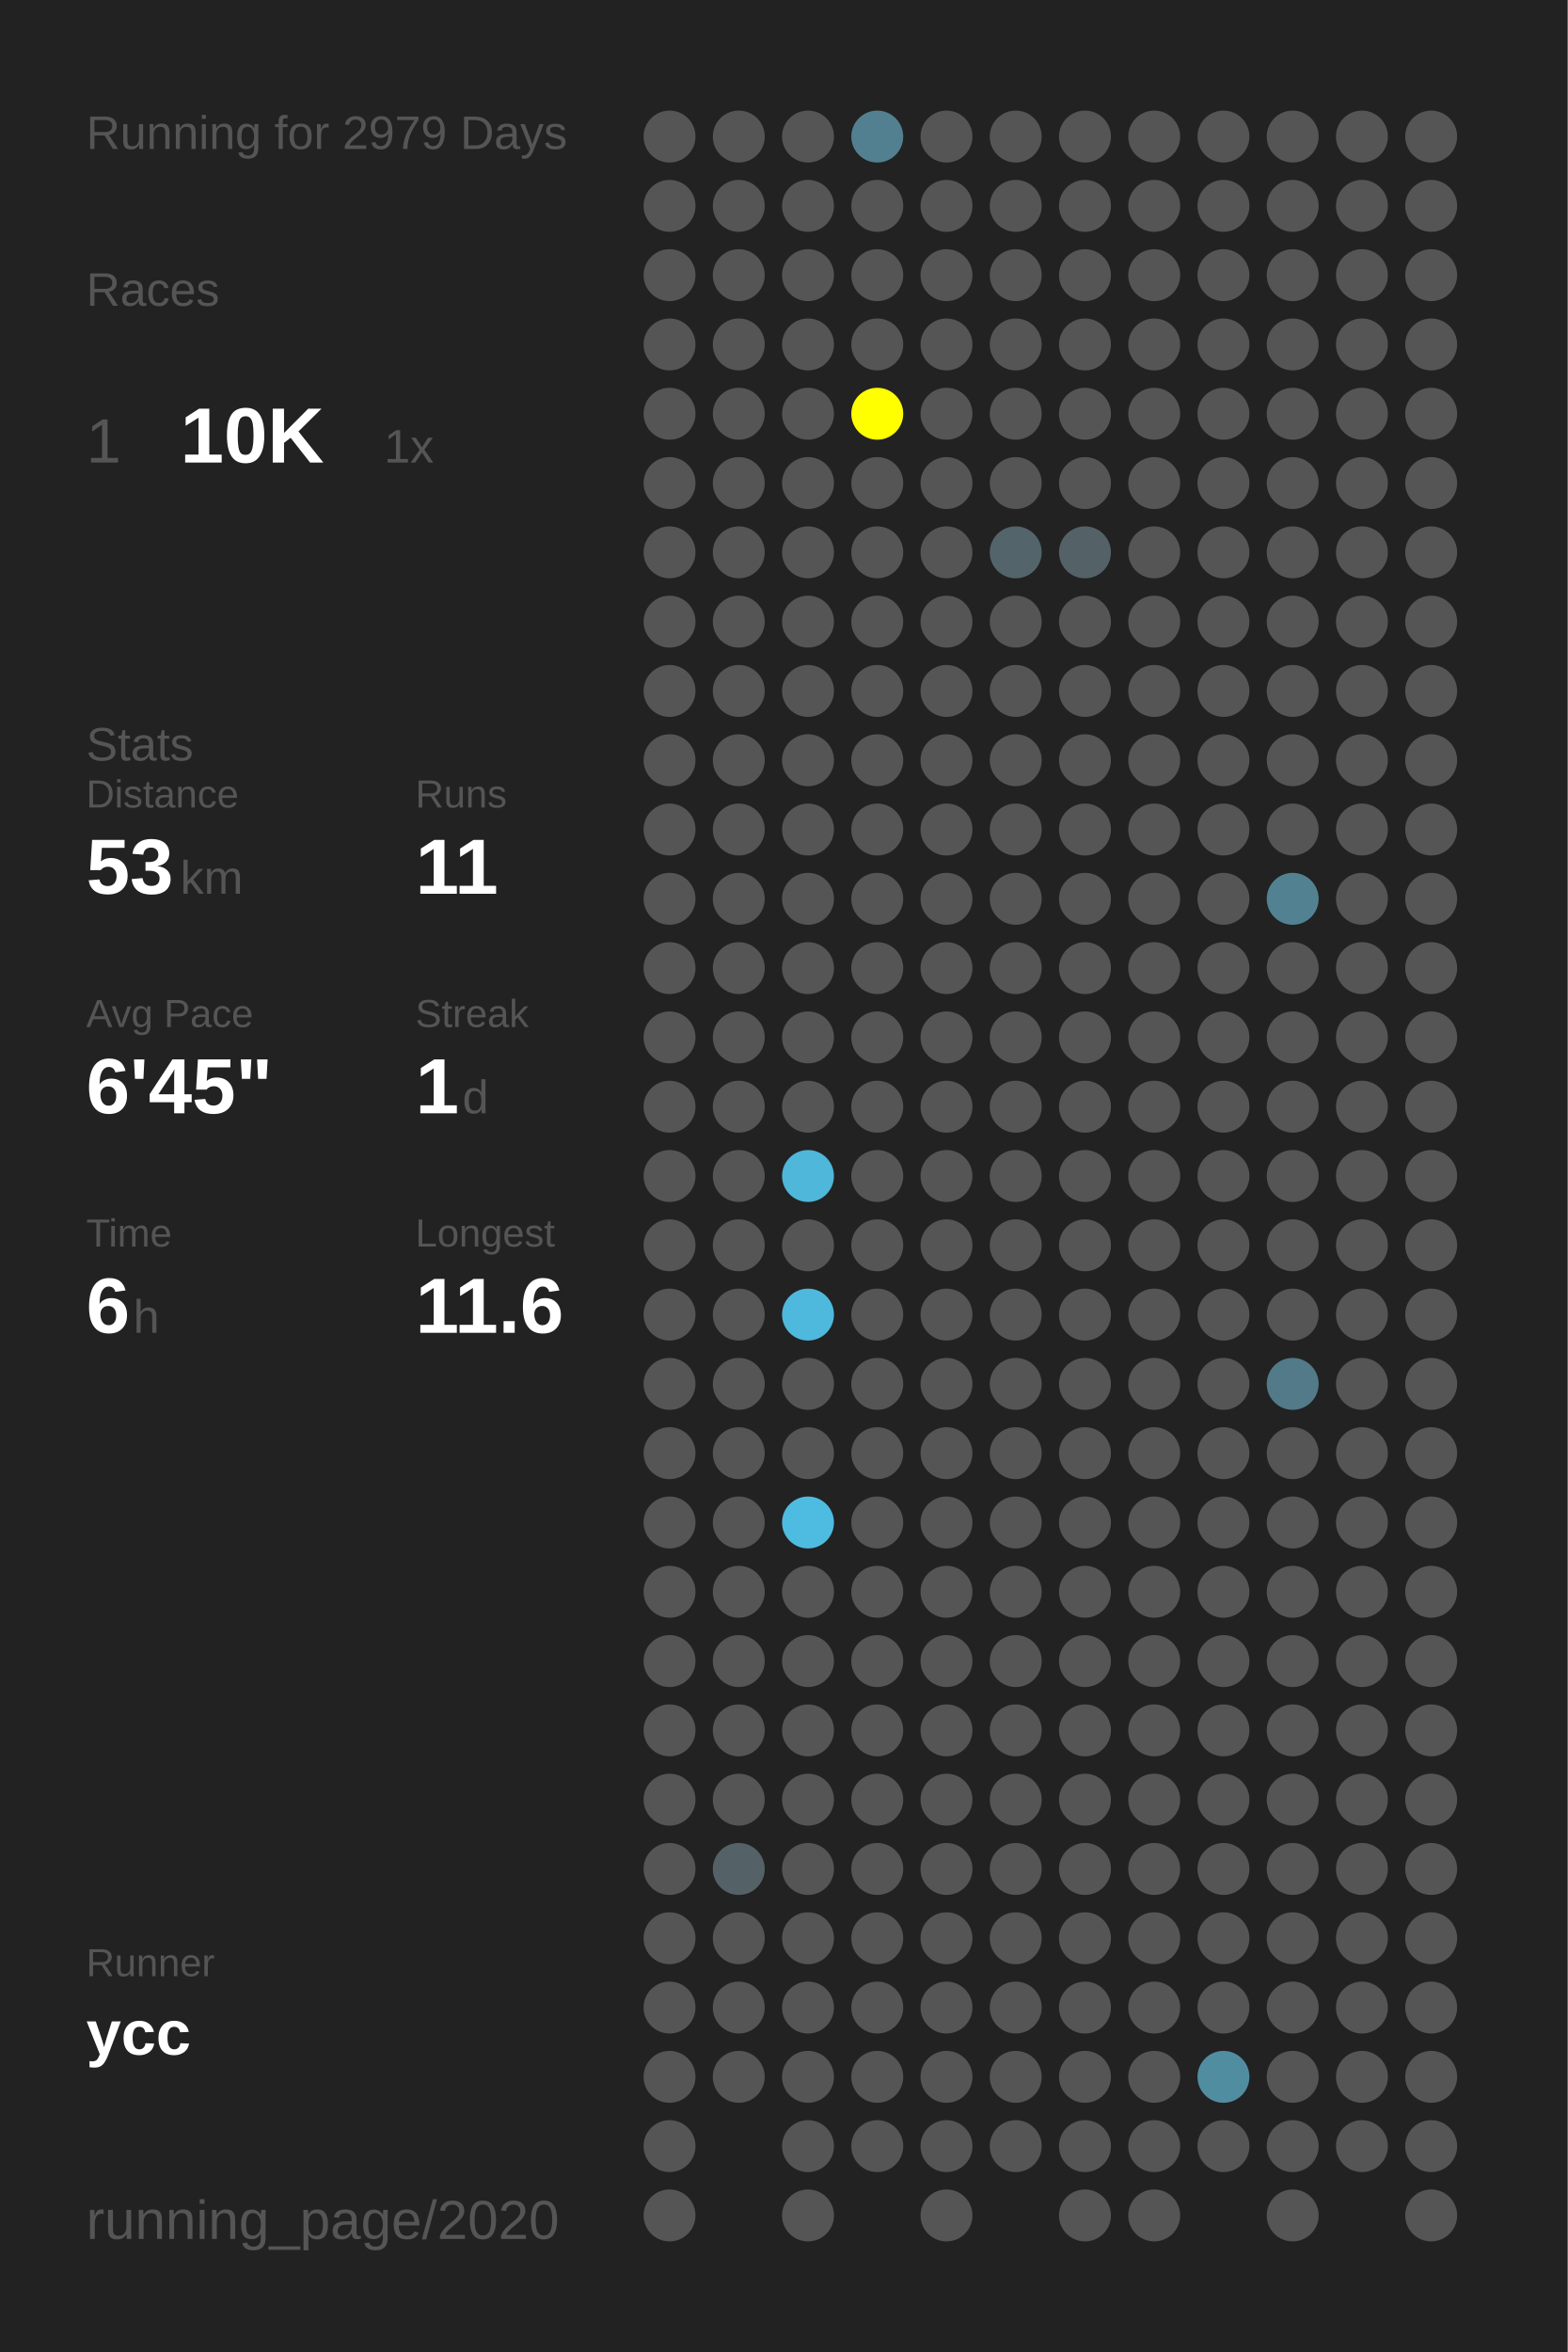
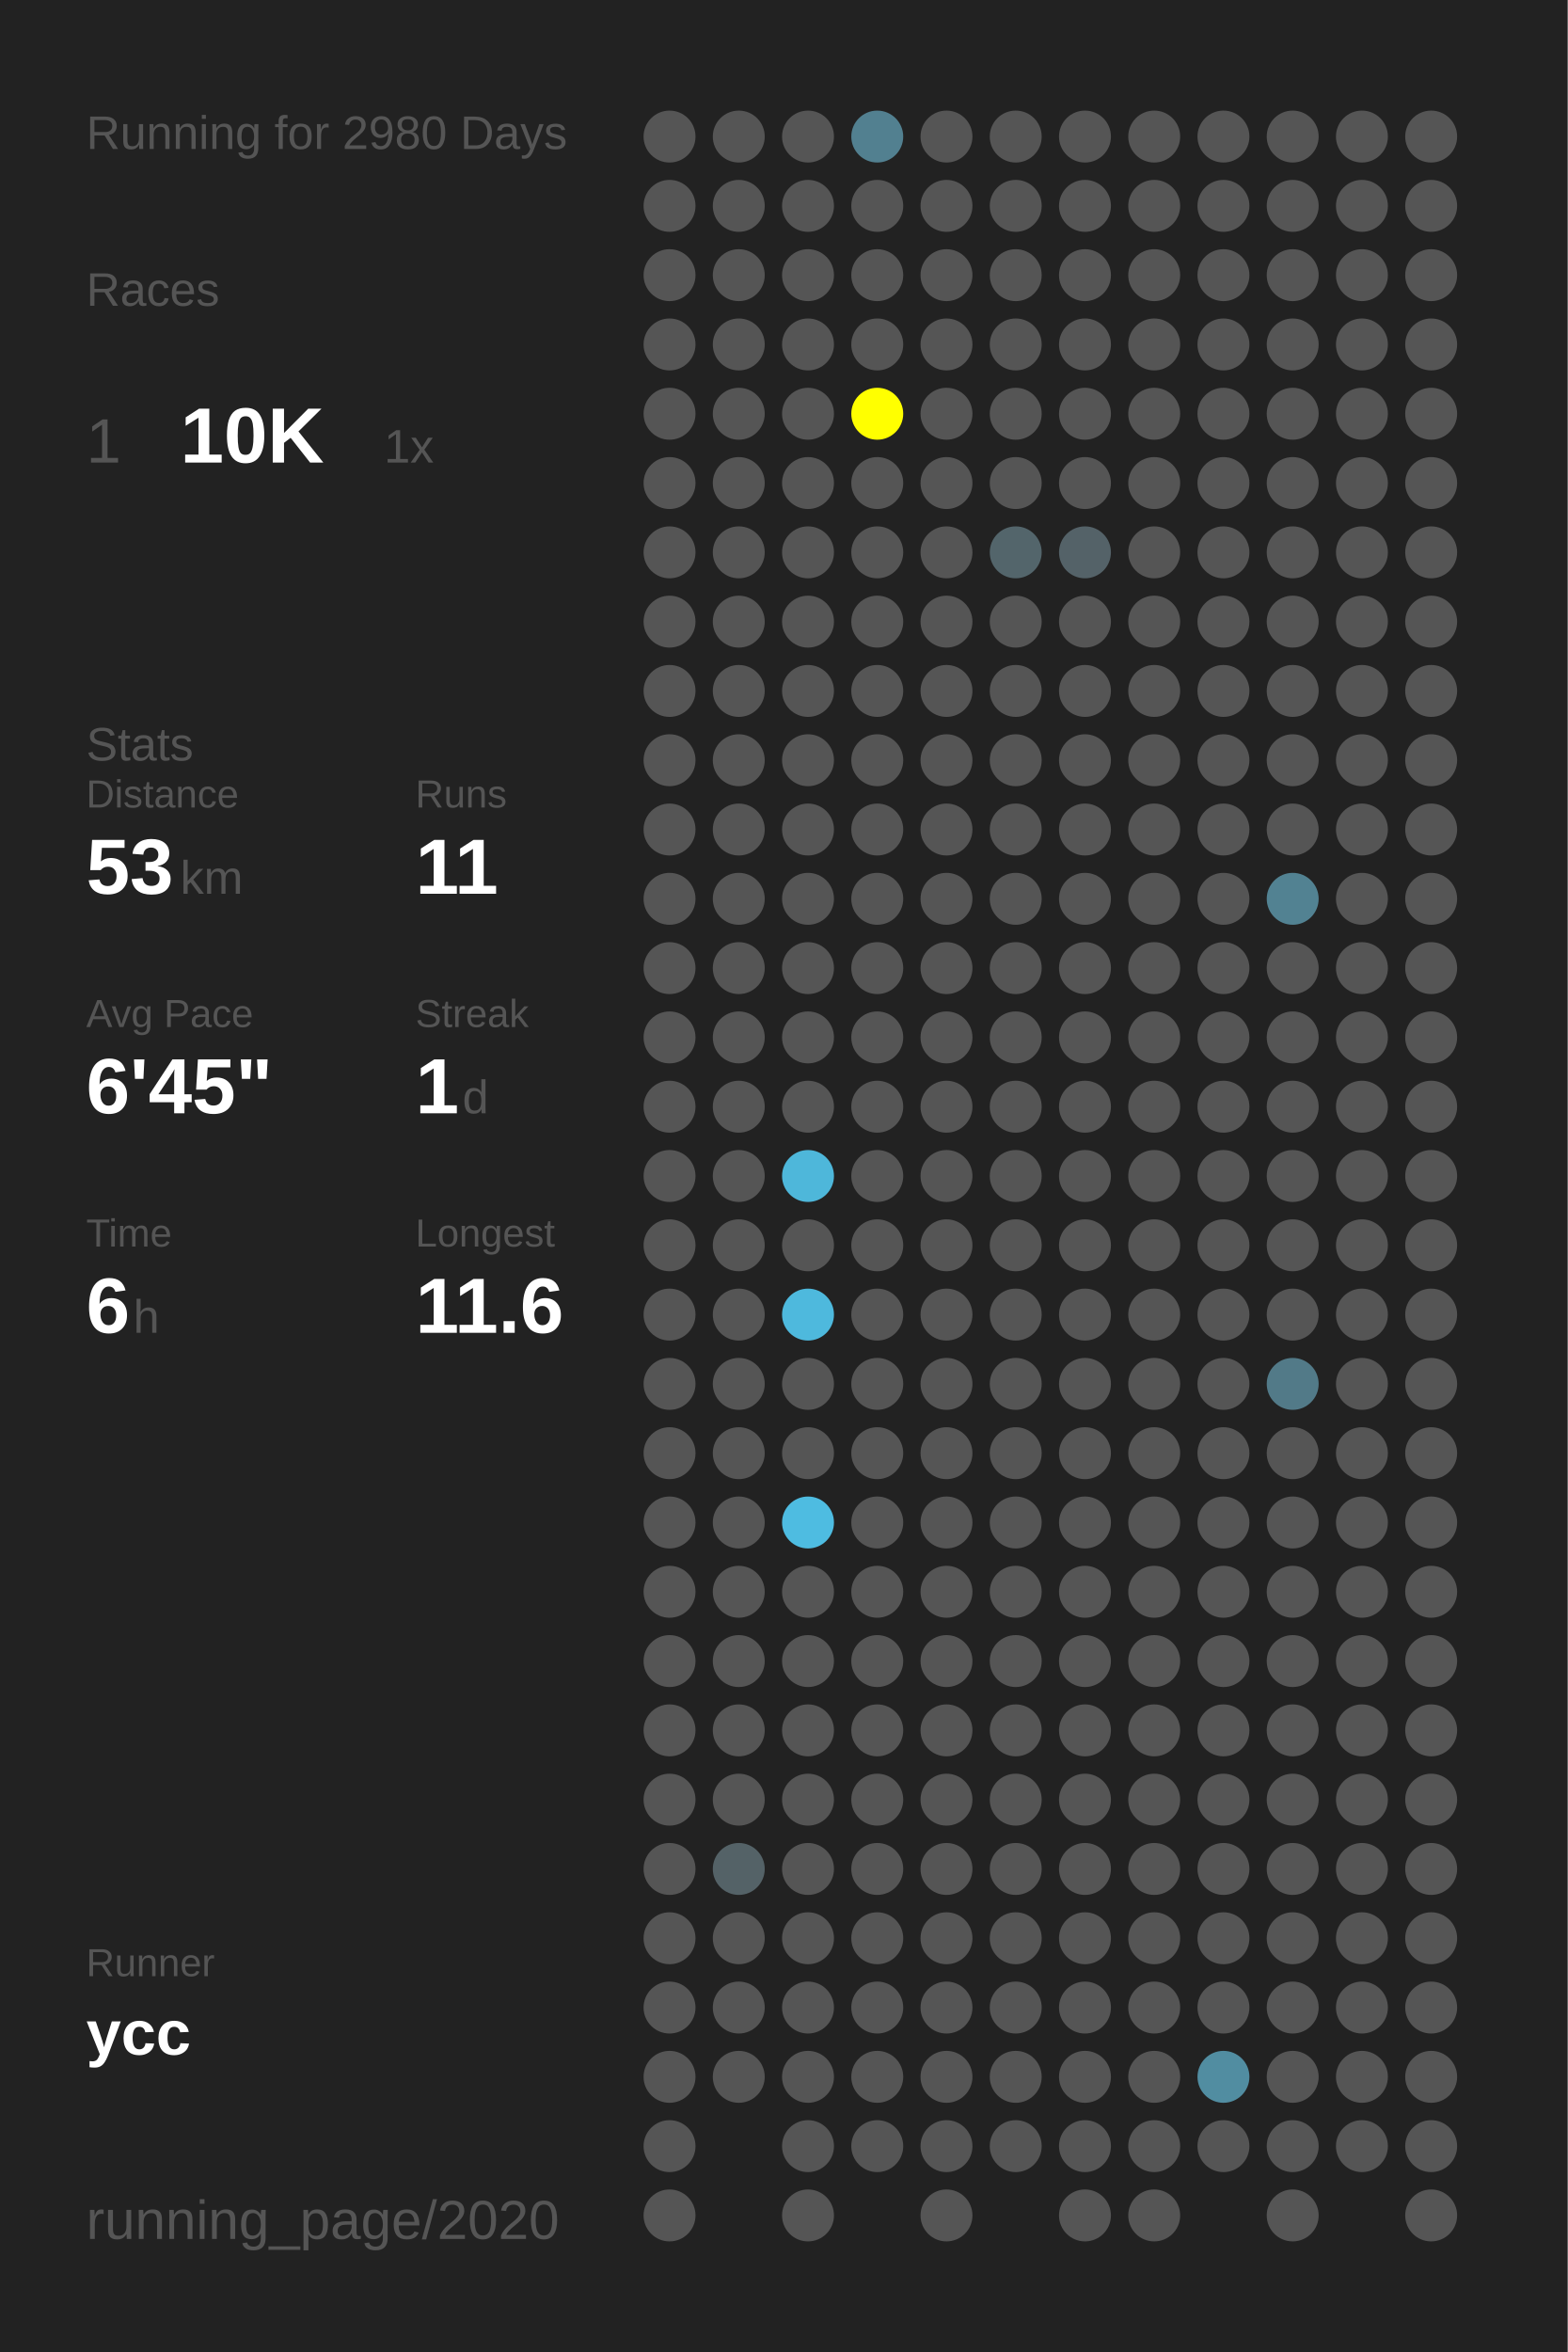
<svg xmlns="http://www.w3.org/2000/svg" baseProfile="full" height="300mm" version="1.1" viewBox="0,0,200,300" width="200mm">
  <defs />
  <rect fill="#222222" height="300" width="200" x="0" y="0" />
-   <text fill="#555555" style="font-size:6px; font-family:Arial;" x="11" y="19">Running for 2979 Days</text>
+   <text fill="#555555" style="font-size:6px; font-family:Arial;" x="11" y="19">Running for 2980 Days</text>
  <text fill="#555555" style="font-size:6px; font-family:Arial;" x="11" y="39">Races</text>
  <text fill="#555555" style="font-size:8px; font-family:Arial;" x="11" y="59">1</text>
  <text fill="#FFFFFF" style="font-size:10px; font-family:Arial; font-weight:bold;" x="23" y="59">10K</text>
  <text fill="#555555" style="font-size:6px; font-family:Arial;" x="49" y="59">1x</text>
  <text fill="#555555" style="font-size:6px; font-family:Arial;" x="11" y="97">Stats</text>
  <text fill="#555555" style="font-size:5px; font-family:Arial;" x="11" y="103">Distance</text>
  <text fill="#FFFFFF" style="font-size:10px; font-family:Arial; font-weight:bold;" x="11" y="114">53</text>
  <text fill="#555555" style="font-size:6px; font-family:Arial;" x="23" y="114">km</text>
  <text fill="#555555" style="font-size:5px; font-family:Arial;" x="53" y="103">Runs</text>
  <text fill="#FFFFFF" style="font-size:10px; font-family:Arial; font-weight:bold;" x="53" y="114">11</text>
  <text fill="#555555" style="font-size:5px; font-family:Arial;" x="11" y="131">Avg Pace</text>
  <text fill="#FFFFFF" style="font-size:10px; font-family:Arial; font-weight:bold;" x="11" y="142">6'45"</text>
  <text fill="#555555" style="font-size:5px; font-family:Arial;" x="53" y="131">Streak</text>
  <text fill="#FFFFFF" style="font-size:10px; font-family:Arial; font-weight:bold;" x="53" y="142">1</text>
  <text fill="#555555" style="font-size:6px; font-family:Arial;" x="59" y="142">d</text>
  <text fill="#555555" style="font-size:5px; font-family:Arial;" x="11" y="159">Time</text>
  <text fill="#FFFFFF" style="font-size:10px; font-family:Arial; font-weight:bold;" x="11" y="170">6</text>
  <text fill="#555555" style="font-size:6px; font-family:Arial;" x="17" y="170">h</text>
  <text fill="#555555" style="font-size:5px; font-family:Arial;" x="53" y="159">Longest</text>
  <text fill="#FFFFFF" style="font-size:10px; font-family:Arial; font-weight:bold;" x="53" y="170">11.6</text>
  <text fill="#555555" style="font-size:5px; font-family:Arial;" x="11" y="252.065">Runner</text>
  <text fill="#FFFFFF" style="font-size:8px; font-family:Arial; font-weight:bold;" x="11" y="262.065">ycc</text>
  <text fill="#555555" style="font-size:7px; font-family:Arial;" x="11" y="285.581">running_page/2020</text>
  <circle cx="85.417" cy="17.419" fill="#555555" r="3.312" />
  <circle cx="85.417" cy="26.258" fill="#555555" r="3.312" />
  <circle cx="85.417" cy="35.097" fill="#555555" r="3.312" />
  <circle cx="85.417" cy="43.935" fill="#555555" r="3.312" />
  <circle cx="85.417" cy="52.774" fill="#555555" r="3.312" />
  <circle cx="85.417" cy="61.613" fill="#555555" r="3.312" />
  <circle cx="85.417" cy="70.452" fill="#555555" r="3.312" />
  <circle cx="85.417" cy="79.29" fill="#555555" r="3.312" />
  <circle cx="85.417" cy="88.129" fill="#555555" r="3.312" />
  <circle cx="85.417" cy="96.968" fill="#555555" r="3.312" />
  <circle cx="85.417" cy="105.806" fill="#555555" r="3.312" />
  <circle cx="85.417" cy="114.645" fill="#555555" r="3.312" />
  <circle cx="85.417" cy="123.484" fill="#555555" r="3.312" />
  <circle cx="85.417" cy="132.323" fill="#555555" r="3.312" />
  <circle cx="85.417" cy="141.161" fill="#555555" r="3.312" />
  <circle cx="85.417" cy="150" fill="#555555" r="3.312" />
  <circle cx="85.417" cy="158.839" fill="#555555" r="3.312" />
  <circle cx="85.417" cy="167.677" fill="#555555" r="3.312" />
  <circle cx="85.417" cy="176.516" fill="#555555" r="3.312" />
  <circle cx="85.417" cy="185.355" fill="#555555" r="3.312" />
  <circle cx="85.417" cy="194.194" fill="#555555" r="3.312" />
  <circle cx="85.417" cy="203.032" fill="#555555" r="3.312" />
  <circle cx="85.417" cy="211.871" fill="#555555" r="3.312" />
  <circle cx="85.417" cy="220.71" fill="#555555" r="3.312" />
  <circle cx="85.417" cy="229.548" fill="#555555" r="3.312" />
  <circle cx="85.417" cy="238.387" fill="#555555" r="3.312" />
  <circle cx="85.417" cy="247.226" fill="#555555" r="3.312" />
  <circle cx="85.417" cy="256.065" fill="#555555" r="3.312" />
  <circle cx="85.417" cy="264.903" fill="#555555" r="3.312" />
  <circle cx="85.417" cy="273.742" fill="#555555" r="3.312" />
  <circle cx="85.417" cy="282.581" fill="#555555" r="3.312" />
  <circle cx="94.25" cy="17.419" fill="#555555" r="3.312" />
  <circle cx="94.25" cy="26.258" fill="#555555" r="3.312" />
  <circle cx="94.25" cy="35.097" fill="#555555" r="3.312" />
  <circle cx="94.25" cy="43.935" fill="#555555" r="3.312" />
  <circle cx="94.25" cy="52.774" fill="#555555" r="3.312" />
  <circle cx="94.25" cy="61.613" fill="#555555" r="3.312" />
  <circle cx="94.25" cy="70.452" fill="#555555" r="3.312" />
  <circle cx="94.25" cy="79.29" fill="#555555" r="3.312" />
  <circle cx="94.25" cy="88.129" fill="#555555" r="3.312" />
  <circle cx="94.25" cy="96.968" fill="#555555" r="3.312" />
  <circle cx="94.25" cy="105.806" fill="#555555" r="3.312" />
  <circle cx="94.25" cy="114.645" fill="#555555" r="3.312" />
  <circle cx="94.25" cy="123.484" fill="#555555" r="3.312" />
  <circle cx="94.25" cy="132.323" fill="#555555" r="3.312" />
  <circle cx="94.25" cy="141.161" fill="#555555" r="3.312" />
  <circle cx="94.25" cy="150" fill="#555555" r="3.312" />
  <circle cx="94.25" cy="158.839" fill="#555555" r="3.312" />
  <circle cx="94.25" cy="167.677" fill="#555555" r="3.312" />
  <circle cx="94.25" cy="176.516" fill="#555555" r="3.312" />
  <circle cx="94.25" cy="185.355" fill="#555555" r="3.312" />
  <circle cx="94.25" cy="194.194" fill="#555555" r="3.312" />
  <circle cx="94.25" cy="203.032" fill="#555555" r="3.312" />
  <circle cx="94.25" cy="211.871" fill="#555555" r="3.312" />
  <circle cx="94.25" cy="220.71" fill="#555555" r="3.312" />
  <circle cx="94.25" cy="229.548" fill="#555555" r="3.312" />
  <circle cx="94.25" cy="238.387" fill="#546267" r="3.312" />
  <circle cx="94.25" cy="247.226" fill="#555555" r="3.312" />
  <circle cx="94.25" cy="256.065" fill="#555555" r="3.312" />
  <circle cx="94.25" cy="264.903" fill="#555555" r="3.312" />
  <circle cx="103.083" cy="17.419" fill="#555555" r="3.312" />
  <circle cx="103.083" cy="26.258" fill="#555555" r="3.312" />
  <circle cx="103.083" cy="35.097" fill="#555555" r="3.312" />
  <circle cx="103.083" cy="43.935" fill="#555555" r="3.312" />
  <circle cx="103.083" cy="52.774" fill="#555555" r="3.312" />
  <circle cx="103.083" cy="61.613" fill="#555555" r="3.312" />
  <circle cx="103.083" cy="70.452" fill="#555555" r="3.312" />
  <circle cx="103.083" cy="79.29" fill="#555555" r="3.312" />
  <circle cx="103.083" cy="88.129" fill="#555555" r="3.312" />
  <circle cx="103.083" cy="96.968" fill="#555555" r="3.312" />
  <circle cx="103.083" cy="105.806" fill="#555555" r="3.312" />
  <circle cx="103.083" cy="114.645" fill="#555555" r="3.312" />
  <circle cx="103.083" cy="123.484" fill="#555555" r="3.312" />
  <circle cx="103.083" cy="132.323" fill="#555555" r="3.312" />
  <circle cx="103.083" cy="141.161" fill="#555555" r="3.312" />
  <circle cx="103.083" cy="150" fill="#4eb7da" r="3.312" />
  <circle cx="103.083" cy="158.839" fill="#555555" r="3.312" />
  <circle cx="103.083" cy="167.677" fill="#4eb9dd" r="3.312" />
  <circle cx="103.083" cy="176.516" fill="#555555" r="3.312" />
  <circle cx="103.083" cy="185.355" fill="#555555" r="3.312" />
  <circle cx="103.083" cy="194.194" fill="#4ebce1" r="3.312" />
  <circle cx="103.083" cy="203.032" fill="#555555" r="3.312" />
  <circle cx="103.083" cy="211.871" fill="#555555" r="3.312" />
  <circle cx="103.083" cy="220.71" fill="#555555" r="3.312" />
  <circle cx="103.083" cy="229.548" fill="#555555" r="3.312" />
  <circle cx="103.083" cy="238.387" fill="#555555" r="3.312" />
  <circle cx="103.083" cy="247.226" fill="#555555" r="3.312" />
  <circle cx="103.083" cy="256.065" fill="#555555" r="3.312" />
  <circle cx="103.083" cy="264.903" fill="#555555" r="3.312" />
  <circle cx="103.083" cy="273.742" fill="#555555" r="3.312" />
  <circle cx="103.083" cy="282.581" fill="#555555" r="3.312" />
  <circle cx="111.917" cy="17.419" fill="#528090" r="3.312" />
  <circle cx="111.917" cy="26.258" fill="#555555" r="3.312" />
  <circle cx="111.917" cy="35.097" fill="#555555" r="3.312" />
  <circle cx="111.917" cy="43.935" fill="#555555" r="3.312" />
  <circle cx="111.917" cy="52.774" fill="#FFFF00" r="3.312" />
  <circle cx="111.917" cy="61.613" fill="#555555" r="3.312" />
  <circle cx="111.917" cy="70.452" fill="#555555" r="3.312" />
  <circle cx="111.917" cy="79.29" fill="#555555" r="3.312" />
  <circle cx="111.917" cy="88.129" fill="#555555" r="3.312" />
  <circle cx="111.917" cy="96.968" fill="#555555" r="3.312" />
  <circle cx="111.917" cy="105.806" fill="#555555" r="3.312" />
  <circle cx="111.917" cy="114.645" fill="#555555" r="3.312" />
  <circle cx="111.917" cy="123.484" fill="#555555" r="3.312" />
  <circle cx="111.917" cy="132.323" fill="#555555" r="3.312" />
  <circle cx="111.917" cy="141.161" fill="#555555" r="3.312" />
  <circle cx="111.917" cy="150" fill="#555555" r="3.312" />
  <circle cx="111.917" cy="158.839" fill="#555555" r="3.312" />
  <circle cx="111.917" cy="167.677" fill="#555555" r="3.312" />
  <circle cx="111.917" cy="176.516" fill="#555555" r="3.312" />
  <circle cx="111.917" cy="185.355" fill="#555555" r="3.312" />
  <circle cx="111.917" cy="194.194" fill="#555555" r="3.312" />
  <circle cx="111.917" cy="203.032" fill="#555555" r="3.312" />
  <circle cx="111.917" cy="211.871" fill="#555555" r="3.312" />
  <circle cx="111.917" cy="220.71" fill="#555555" r="3.312" />
  <circle cx="111.917" cy="229.548" fill="#555555" r="3.312" />
  <circle cx="111.917" cy="238.387" fill="#555555" r="3.312" />
  <circle cx="111.917" cy="247.226" fill="#555555" r="3.312" />
  <circle cx="111.917" cy="256.065" fill="#555555" r="3.312" />
  <circle cx="111.917" cy="264.903" fill="#555555" r="3.312" />
  <circle cx="111.917" cy="273.742" fill="#555555" r="3.312" />
  <circle cx="120.75" cy="17.419" fill="#555555" r="3.312" />
  <circle cx="120.75" cy="26.258" fill="#555555" r="3.312" />
  <circle cx="120.75" cy="35.097" fill="#555555" r="3.312" />
  <circle cx="120.75" cy="43.935" fill="#555555" r="3.312" />
  <circle cx="120.75" cy="52.774" fill="#555555" r="3.312" />
  <circle cx="120.75" cy="61.613" fill="#555555" r="3.312" />
  <circle cx="120.75" cy="70.452" fill="#555555" r="3.312" />
  <circle cx="120.75" cy="79.29" fill="#555555" r="3.312" />
  <circle cx="120.75" cy="88.129" fill="#555555" r="3.312" />
  <circle cx="120.75" cy="96.968" fill="#555555" r="3.312" />
  <circle cx="120.75" cy="105.806" fill="#555555" r="3.312" />
  <circle cx="120.75" cy="114.645" fill="#555555" r="3.312" />
  <circle cx="120.75" cy="123.484" fill="#555555" r="3.312" />
  <circle cx="120.75" cy="132.323" fill="#555555" r="3.312" />
  <circle cx="120.75" cy="141.161" fill="#555555" r="3.312" />
  <circle cx="120.75" cy="150" fill="#555555" r="3.312" />
  <circle cx="120.75" cy="158.839" fill="#555555" r="3.312" />
  <circle cx="120.75" cy="167.677" fill="#555555" r="3.312" />
  <circle cx="120.75" cy="176.516" fill="#555555" r="3.312" />
  <circle cx="120.75" cy="185.355" fill="#555555" r="3.312" />
  <circle cx="120.75" cy="194.194" fill="#555555" r="3.312" />
  <circle cx="120.75" cy="203.032" fill="#555555" r="3.312" />
  <circle cx="120.75" cy="211.871" fill="#555555" r="3.312" />
  <circle cx="120.75" cy="220.71" fill="#555555" r="3.312" />
  <circle cx="120.75" cy="229.548" fill="#555555" r="3.312" />
  <circle cx="120.75" cy="238.387" fill="#555555" r="3.312" />
  <circle cx="120.75" cy="247.226" fill="#555555" r="3.312" />
  <circle cx="120.75" cy="256.065" fill="#555555" r="3.312" />
  <circle cx="120.75" cy="264.903" fill="#555555" r="3.312" />
  <circle cx="120.75" cy="273.742" fill="#555555" r="3.312" />
  <circle cx="120.75" cy="282.581" fill="#555555" r="3.312" />
  <circle cx="129.583" cy="17.419" fill="#555555" r="3.312" />
  <circle cx="129.583" cy="26.258" fill="#555555" r="3.312" />
  <circle cx="129.583" cy="35.097" fill="#555555" r="3.312" />
  <circle cx="129.583" cy="43.935" fill="#555555" r="3.312" />
  <circle cx="129.583" cy="52.774" fill="#555555" r="3.312" />
  <circle cx="129.583" cy="61.613" fill="#555555" r="3.312" />
  <circle cx="129.583" cy="70.452" fill="#53656b" r="3.312" />
  <circle cx="129.583" cy="79.29" fill="#555555" r="3.312" />
  <circle cx="129.583" cy="88.129" fill="#555555" r="3.312" />
  <circle cx="129.583" cy="96.968" fill="#555555" r="3.312" />
  <circle cx="129.583" cy="105.806" fill="#555555" r="3.312" />
  <circle cx="129.583" cy="114.645" fill="#555555" r="3.312" />
  <circle cx="129.583" cy="123.484" fill="#555555" r="3.312" />
  <circle cx="129.583" cy="132.323" fill="#555555" r="3.312" />
  <circle cx="129.583" cy="141.161" fill="#555555" r="3.312" />
  <circle cx="129.583" cy="150" fill="#555555" r="3.312" />
  <circle cx="129.583" cy="158.839" fill="#555555" r="3.312" />
  <circle cx="129.583" cy="167.677" fill="#555555" r="3.312" />
  <circle cx="129.583" cy="176.516" fill="#555555" r="3.312" />
  <circle cx="129.583" cy="185.355" fill="#555555" r="3.312" />
  <circle cx="129.583" cy="194.194" fill="#555555" r="3.312" />
  <circle cx="129.583" cy="203.032" fill="#555555" r="3.312" />
  <circle cx="129.583" cy="211.871" fill="#555555" r="3.312" />
  <circle cx="129.583" cy="220.71" fill="#555555" r="3.312" />
  <circle cx="129.583" cy="229.548" fill="#555555" r="3.312" />
  <circle cx="129.583" cy="238.387" fill="#555555" r="3.312" />
  <circle cx="129.583" cy="247.226" fill="#555555" r="3.312" />
  <circle cx="129.583" cy="256.065" fill="#555555" r="3.312" />
  <circle cx="129.583" cy="264.903" fill="#555555" r="3.312" />
  <circle cx="129.583" cy="273.742" fill="#555555" r="3.312" />
  <circle cx="138.417" cy="17.419" fill="#555555" r="3.312" />
  <circle cx="138.417" cy="26.258" fill="#555555" r="3.312" />
  <circle cx="138.417" cy="35.097" fill="#555555" r="3.312" />
  <circle cx="138.417" cy="43.935" fill="#555555" r="3.312" />
  <circle cx="138.417" cy="52.774" fill="#555555" r="3.312" />
  <circle cx="138.417" cy="61.613" fill="#555555" r="3.312" />
  <circle cx="138.417" cy="70.452" fill="#546268" r="3.312" />
  <circle cx="138.417" cy="79.29" fill="#555555" r="3.312" />
  <circle cx="138.417" cy="88.129" fill="#555555" r="3.312" />
  <circle cx="138.417" cy="96.968" fill="#555555" r="3.312" />
  <circle cx="138.417" cy="105.806" fill="#555555" r="3.312" />
  <circle cx="138.417" cy="114.645" fill="#555555" r="3.312" />
  <circle cx="138.417" cy="123.484" fill="#555555" r="3.312" />
  <circle cx="138.417" cy="132.323" fill="#555555" r="3.312" />
  <circle cx="138.417" cy="141.161" fill="#555555" r="3.312" />
  <circle cx="138.417" cy="150" fill="#555555" r="3.312" />
  <circle cx="138.417" cy="158.839" fill="#555555" r="3.312" />
  <circle cx="138.417" cy="167.677" fill="#555555" r="3.312" />
  <circle cx="138.417" cy="176.516" fill="#555555" r="3.312" />
  <circle cx="138.417" cy="185.355" fill="#555555" r="3.312" />
  <circle cx="138.417" cy="194.194" fill="#555555" r="3.312" />
  <circle cx="138.417" cy="203.032" fill="#555555" r="3.312" />
  <circle cx="138.417" cy="211.871" fill="#555555" r="3.312" />
  <circle cx="138.417" cy="220.71" fill="#555555" r="3.312" />
  <circle cx="138.417" cy="229.548" fill="#555555" r="3.312" />
  <circle cx="138.417" cy="238.387" fill="#555555" r="3.312" />
  <circle cx="138.417" cy="247.226" fill="#555555" r="3.312" />
  <circle cx="138.417" cy="256.065" fill="#555555" r="3.312" />
  <circle cx="138.417" cy="264.903" fill="#555555" r="3.312" />
  <circle cx="138.417" cy="273.742" fill="#555555" r="3.312" />
  <circle cx="138.417" cy="282.581" fill="#555555" r="3.312" />
  <circle cx="147.25" cy="17.419" fill="#555555" r="3.312" />
  <circle cx="147.25" cy="26.258" fill="#555555" r="3.312" />
  <circle cx="147.25" cy="35.097" fill="#555555" r="3.312" />
  <circle cx="147.25" cy="43.935" fill="#555555" r="3.312" />
  <circle cx="147.25" cy="52.774" fill="#555555" r="3.312" />
  <circle cx="147.25" cy="61.613" fill="#555555" r="3.312" />
  <circle cx="147.25" cy="70.452" fill="#555555" r="3.312" />
  <circle cx="147.25" cy="79.29" fill="#555555" r="3.312" />
  <circle cx="147.25" cy="88.129" fill="#555555" r="3.312" />
  <circle cx="147.25" cy="96.968" fill="#555555" r="3.312" />
  <circle cx="147.25" cy="105.806" fill="#555555" r="3.312" />
  <circle cx="147.25" cy="114.645" fill="#555555" r="3.312" />
  <circle cx="147.25" cy="123.484" fill="#555555" r="3.312" />
  <circle cx="147.25" cy="132.323" fill="#555555" r="3.312" />
  <circle cx="147.25" cy="141.161" fill="#555555" r="3.312" />
  <circle cx="147.25" cy="150" fill="#555555" r="3.312" />
  <circle cx="147.25" cy="158.839" fill="#555555" r="3.312" />
  <circle cx="147.25" cy="167.677" fill="#555555" r="3.312" />
  <circle cx="147.25" cy="176.516" fill="#555555" r="3.312" />
  <circle cx="147.25" cy="185.355" fill="#555555" r="3.312" />
  <circle cx="147.25" cy="194.194" fill="#555555" r="3.312" />
  <circle cx="147.25" cy="203.032" fill="#555555" r="3.312" />
  <circle cx="147.25" cy="211.871" fill="#555555" r="3.312" />
  <circle cx="147.25" cy="220.71" fill="#555555" r="3.312" />
  <circle cx="147.25" cy="229.548" fill="#555555" r="3.312" />
  <circle cx="147.25" cy="238.387" fill="#555555" r="3.312" />
  <circle cx="147.25" cy="247.226" fill="#555555" r="3.312" />
  <circle cx="147.25" cy="256.065" fill="#555555" r="3.312" />
  <circle cx="147.25" cy="264.903" fill="#555555" r="3.312" />
  <circle cx="147.25" cy="273.742" fill="#555555" r="3.312" />
  <circle cx="147.25" cy="282.581" fill="#555555" r="3.312" />
  <circle cx="156.083" cy="17.419" fill="#555555" r="3.312" />
  <circle cx="156.083" cy="26.258" fill="#555555" r="3.312" />
  <circle cx="156.083" cy="35.097" fill="#555555" r="3.312" />
  <circle cx="156.083" cy="43.935" fill="#555555" r="3.312" />
  <circle cx="156.083" cy="52.774" fill="#555555" r="3.312" />
  <circle cx="156.083" cy="61.613" fill="#555555" r="3.312" />
  <circle cx="156.083" cy="70.452" fill="#555555" r="3.312" />
  <circle cx="156.083" cy="79.29" fill="#555555" r="3.312" />
  <circle cx="156.083" cy="88.129" fill="#555555" r="3.312" />
  <circle cx="156.083" cy="96.968" fill="#555555" r="3.312" />
  <circle cx="156.083" cy="105.806" fill="#555555" r="3.312" />
  <circle cx="156.083" cy="114.645" fill="#555555" r="3.312" />
  <circle cx="156.083" cy="123.484" fill="#555555" r="3.312" />
  <circle cx="156.083" cy="132.323" fill="#555555" r="3.312" />
  <circle cx="156.083" cy="141.161" fill="#555555" r="3.312" />
  <circle cx="156.083" cy="150" fill="#555555" r="3.312" />
  <circle cx="156.083" cy="158.839" fill="#555555" r="3.312" />
  <circle cx="156.083" cy="167.677" fill="#555555" r="3.312" />
  <circle cx="156.083" cy="176.516" fill="#555555" r="3.312" />
  <circle cx="156.083" cy="185.355" fill="#555555" r="3.312" />
  <circle cx="156.083" cy="194.194" fill="#555555" r="3.312" />
  <circle cx="156.083" cy="203.032" fill="#555555" r="3.312" />
  <circle cx="156.083" cy="211.871" fill="#555555" r="3.312" />
  <circle cx="156.083" cy="220.71" fill="#555555" r="3.312" />
  <circle cx="156.083" cy="229.548" fill="#555555" r="3.312" />
  <circle cx="156.083" cy="238.387" fill="#555555" r="3.312" />
  <circle cx="156.083" cy="247.226" fill="#555555" r="3.312" />
  <circle cx="156.083" cy="256.065" fill="#555555" r="3.312" />
  <circle cx="156.083" cy="264.903" fill="#518da1" r="3.312" />
  <circle cx="156.083" cy="273.742" fill="#555555" r="3.312" />
  <circle cx="164.917" cy="17.419" fill="#555555" r="3.312" />
  <circle cx="164.917" cy="26.258" fill="#555555" r="3.312" />
  <circle cx="164.917" cy="35.097" fill="#555555" r="3.312" />
  <circle cx="164.917" cy="43.935" fill="#555555" r="3.312" />
  <circle cx="164.917" cy="52.774" fill="#555555" r="3.312" />
  <circle cx="164.917" cy="61.613" fill="#555555" r="3.312" />
  <circle cx="164.917" cy="70.452" fill="#555555" r="3.312" />
  <circle cx="164.917" cy="79.29" fill="#555555" r="3.312" />
  <circle cx="164.917" cy="88.129" fill="#555555" r="3.312" />
  <circle cx="164.917" cy="96.968" fill="#555555" r="3.312" />
  <circle cx="164.917" cy="105.806" fill="#555555" r="3.312" />
  <circle cx="164.917" cy="114.645" fill="#528292" r="3.312" />
  <circle cx="164.917" cy="123.484" fill="#555555" r="3.312" />
  <circle cx="164.917" cy="132.323" fill="#555555" r="3.312" />
  <circle cx="164.917" cy="141.161" fill="#555555" r="3.312" />
  <circle cx="164.917" cy="150" fill="#555555" r="3.312" />
  <circle cx="164.917" cy="158.839" fill="#555555" r="3.312" />
  <circle cx="164.917" cy="167.677" fill="#555555" r="3.312" />
  <circle cx="164.917" cy="176.516" fill="#527a88" r="3.312" />
  <circle cx="164.917" cy="185.355" fill="#555555" r="3.312" />
  <circle cx="164.917" cy="194.194" fill="#555555" r="3.312" />
  <circle cx="164.917" cy="203.032" fill="#555555" r="3.312" />
  <circle cx="164.917" cy="211.871" fill="#555555" r="3.312" />
  <circle cx="164.917" cy="220.71" fill="#555555" r="3.312" />
  <circle cx="164.917" cy="229.548" fill="#555555" r="3.312" />
  <circle cx="164.917" cy="238.387" fill="#555555" r="3.312" />
  <circle cx="164.917" cy="247.226" fill="#555555" r="3.312" />
  <circle cx="164.917" cy="256.065" fill="#555555" r="3.312" />
  <circle cx="164.917" cy="264.903" fill="#555555" r="3.312" />
  <circle cx="164.917" cy="273.742" fill="#555555" r="3.312" />
  <circle cx="164.917" cy="282.581" fill="#555555" r="3.312" />
  <circle cx="173.75" cy="17.419" fill="#555555" r="3.312" />
  <circle cx="173.75" cy="26.258" fill="#555555" r="3.312" />
  <circle cx="173.75" cy="35.097" fill="#555555" r="3.312" />
  <circle cx="173.75" cy="43.935" fill="#555555" r="3.312" />
  <circle cx="173.75" cy="52.774" fill="#555555" r="3.312" />
  <circle cx="173.75" cy="61.613" fill="#555555" r="3.312" />
  <circle cx="173.75" cy="70.452" fill="#555555" r="3.312" />
  <circle cx="173.75" cy="79.29" fill="#555555" r="3.312" />
  <circle cx="173.75" cy="88.129" fill="#555555" r="3.312" />
  <circle cx="173.75" cy="96.968" fill="#555555" r="3.312" />
  <circle cx="173.75" cy="105.806" fill="#555555" r="3.312" />
  <circle cx="173.75" cy="114.645" fill="#555555" r="3.312" />
  <circle cx="173.75" cy="123.484" fill="#555555" r="3.312" />
  <circle cx="173.75" cy="132.323" fill="#555555" r="3.312" />
  <circle cx="173.75" cy="141.161" fill="#555555" r="3.312" />
  <circle cx="173.75" cy="150" fill="#555555" r="3.312" />
  <circle cx="173.75" cy="158.839" fill="#555555" r="3.312" />
  <circle cx="173.75" cy="167.677" fill="#555555" r="3.312" />
  <circle cx="173.75" cy="176.516" fill="#555555" r="3.312" />
  <circle cx="173.75" cy="185.355" fill="#555555" r="3.312" />
  <circle cx="173.75" cy="194.194" fill="#555555" r="3.312" />
  <circle cx="173.75" cy="203.032" fill="#555555" r="3.312" />
  <circle cx="173.75" cy="211.871" fill="#555555" r="3.312" />
  <circle cx="173.75" cy="220.71" fill="#555555" r="3.312" />
  <circle cx="173.75" cy="229.548" fill="#555555" r="3.312" />
  <circle cx="173.75" cy="238.387" fill="#555555" r="3.312" />
  <circle cx="173.75" cy="247.226" fill="#555555" r="3.312" />
  <circle cx="173.75" cy="256.065" fill="#555555" r="3.312" />
  <circle cx="173.75" cy="264.903" fill="#555555" r="3.312" />
  <circle cx="173.75" cy="273.742" fill="#555555" r="3.312" />
  <circle cx="182.583" cy="17.419" fill="#555555" r="3.312" />
  <circle cx="182.583" cy="26.258" fill="#555555" r="3.312" />
  <circle cx="182.583" cy="35.097" fill="#555555" r="3.312" />
  <circle cx="182.583" cy="43.935" fill="#555555" r="3.312" />
  <circle cx="182.583" cy="52.774" fill="#555555" r="3.312" />
  <circle cx="182.583" cy="61.613" fill="#555555" r="3.312" />
  <circle cx="182.583" cy="70.452" fill="#555555" r="3.312" />
  <circle cx="182.583" cy="79.29" fill="#555555" r="3.312" />
  <circle cx="182.583" cy="88.129" fill="#555555" r="3.312" />
  <circle cx="182.583" cy="96.968" fill="#555555" r="3.312" />
  <circle cx="182.583" cy="105.806" fill="#555555" r="3.312" />
  <circle cx="182.583" cy="114.645" fill="#555555" r="3.312" />
  <circle cx="182.583" cy="123.484" fill="#555555" r="3.312" />
  <circle cx="182.583" cy="132.323" fill="#555555" r="3.312" />
  <circle cx="182.583" cy="141.161" fill="#555555" r="3.312" />
  <circle cx="182.583" cy="150" fill="#555555" r="3.312" />
  <circle cx="182.583" cy="158.839" fill="#555555" r="3.312" />
  <circle cx="182.583" cy="167.677" fill="#555555" r="3.312" />
  <circle cx="182.583" cy="176.516" fill="#555555" r="3.312" />
  <circle cx="182.583" cy="185.355" fill="#555555" r="3.312" />
  <circle cx="182.583" cy="194.194" fill="#555555" r="3.312" />
  <circle cx="182.583" cy="203.032" fill="#555555" r="3.312" />
  <circle cx="182.583" cy="211.871" fill="#555555" r="3.312" />
  <circle cx="182.583" cy="220.71" fill="#555555" r="3.312" />
  <circle cx="182.583" cy="229.548" fill="#555555" r="3.312" />
  <circle cx="182.583" cy="238.387" fill="#555555" r="3.312" />
  <circle cx="182.583" cy="247.226" fill="#555555" r="3.312" />
  <circle cx="182.583" cy="256.065" fill="#555555" r="3.312" />
  <circle cx="182.583" cy="264.903" fill="#555555" r="3.312" />
  <circle cx="182.583" cy="273.742" fill="#555555" r="3.312" />
  <circle cx="182.583" cy="282.581" fill="#555555" r="3.312" />
</svg>
